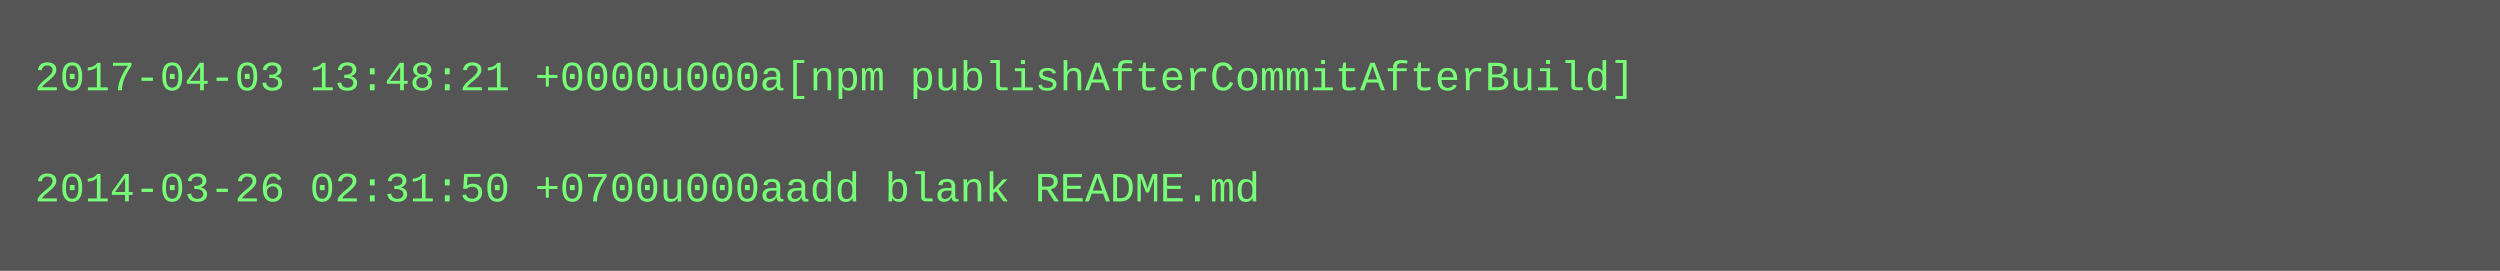
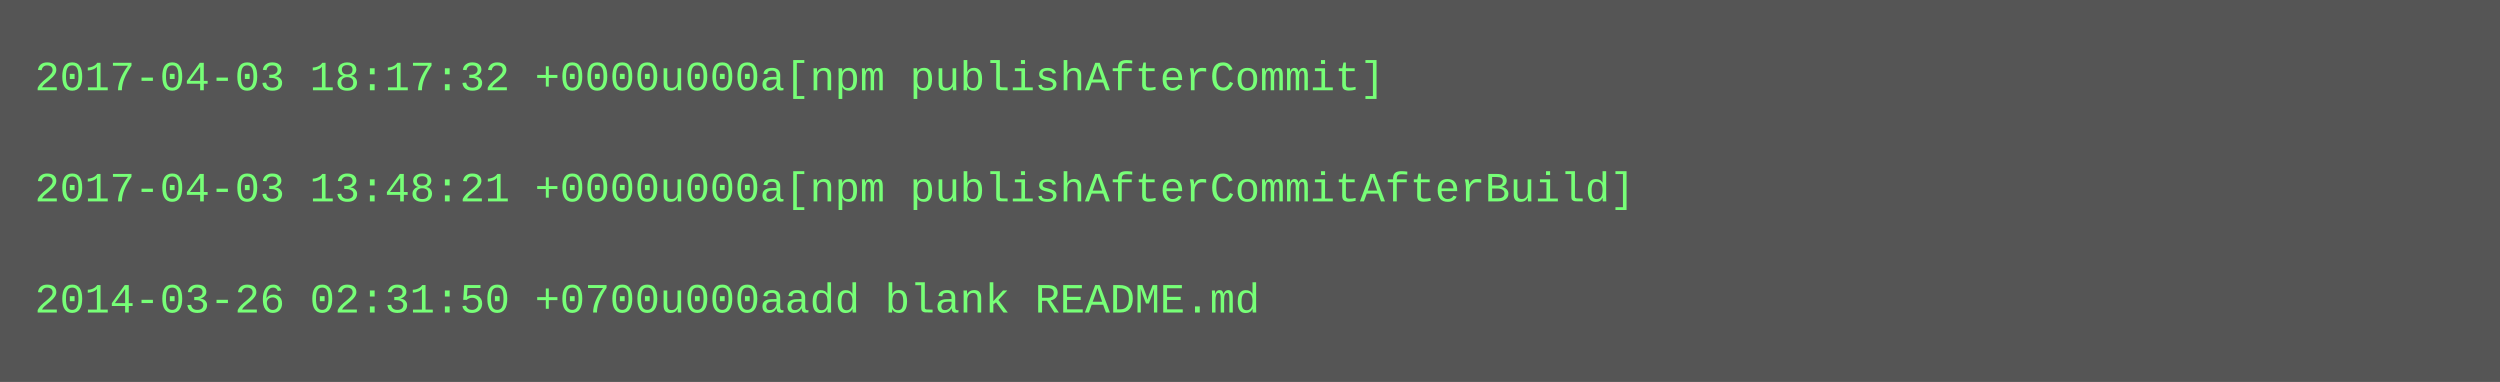
- <svg xmlns="http://www.w3.org/2000/svg" height="78" width="720">
-   <rect height="78" fill="#555" width="720" />
+ <svg xmlns="http://www.w3.org/2000/svg" height="110" width="720">
+   <rect height="110" fill="#555" width="720" />
  <text fill="#7f7" font-family="Courier New" font-size="12" xml:space="preserve">
-     <tspan x="10" y="26">2017-04-03 13:48:21 +0000u000a[npm publishAfterCommitAfterBuild]</tspan>
+     <tspan x="10" y="26">2017-04-03 18:17:32 +0000u000a[npm publishAfterCommit]</tspan>
    <tspan x="10" y="42" />
-     <tspan x="10" y="58">2014-03-26 02:31:50 +0700u000aadd blank README.md</tspan>
+     <tspan x="10" y="58">2017-04-03 13:48:21 +0000u000a[npm publishAfterCommitAfterBuild]</tspan>
+     <tspan x="10" y="74" />
+     <tspan x="10" y="90">2014-03-26 02:31:50 +0700u000aadd blank README.md</tspan>
  </text>
</svg>
